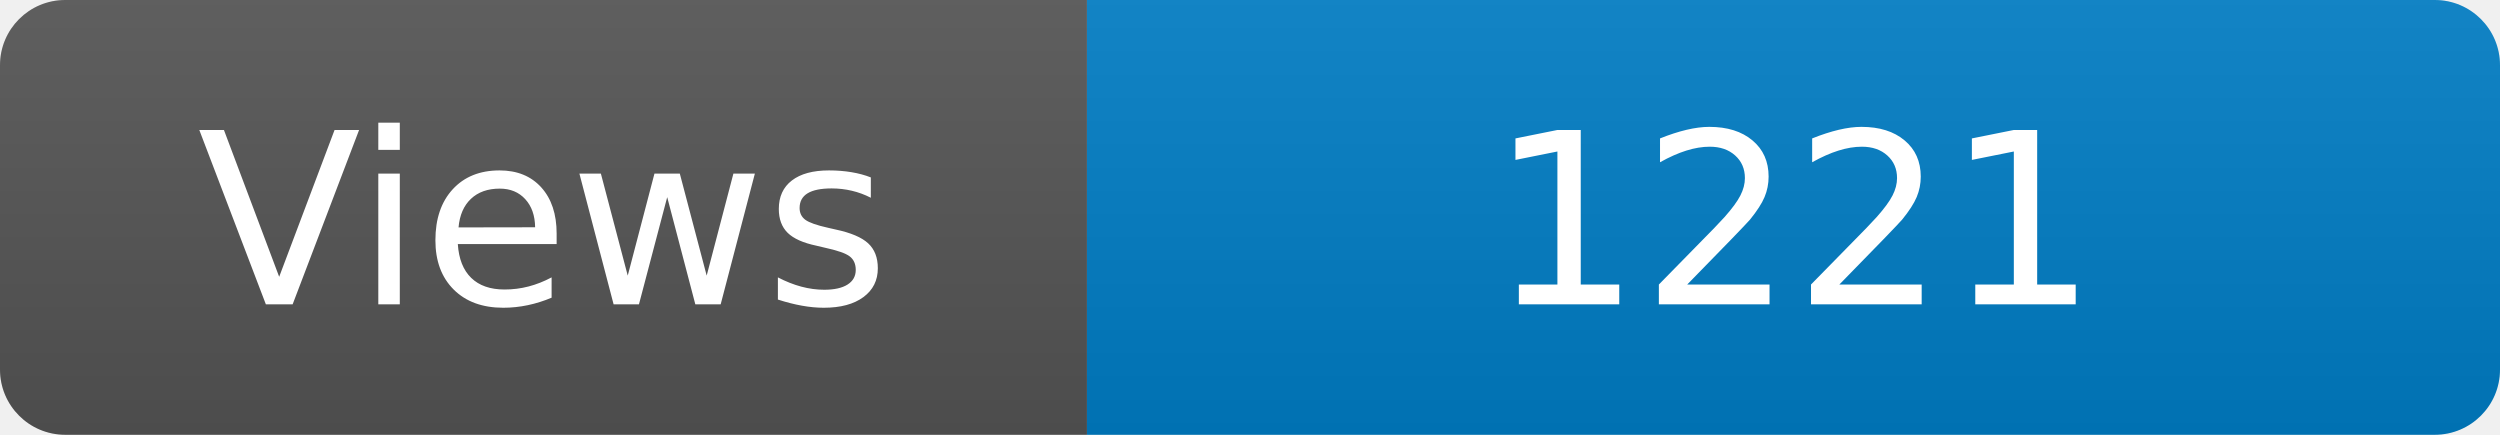
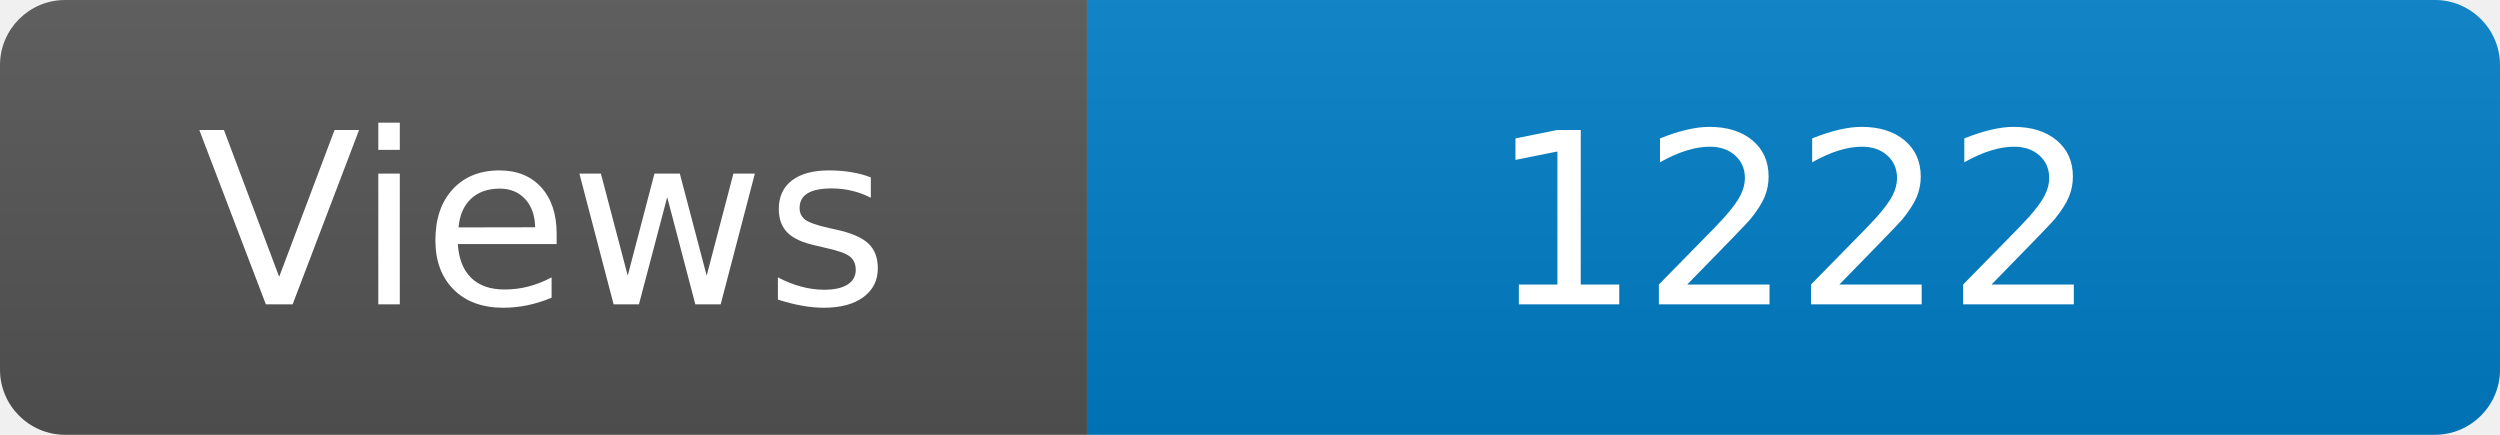
<svg xmlns="http://www.w3.org/2000/svg" width="115" height="20" role="img" aria-label="Maintained?: yes">
  <linearGradient id="s" x2="0" y2="100%">
    <stop offset="0" stop-color="#bbb" stop-opacity=".1" />
    <stop offset="1" stop-opacity=".1" />
  </linearGradient>
  <clipPath id="r">
    <rect width="115" height="20" rx="3" fill="#fff" />
  </clipPath>
  <g clip-path="url(#r)">
    <rect width="50" height="20" fill="#555" />
    <rect x="50" width="160" height="20" fill="#007ec6" />
    <rect width="115" height="20" fill="url(#s)" />
  </g>
  <g fill="#fff" text-anchor="middle" font-family="Verdana,Geneva,DejaVu Sans,sans-serif" font-size="110">
    <text x="250" y="140" transform="scale(.1)" fill="#fff">Views</text>
-     <text x="825" y="140" transform="scale(.1)" fill="#fff">1221</text>
+     <text x="825" y="140" transform="scale(.1)" fill="#fff">1222</text>
  </g>
</svg>
